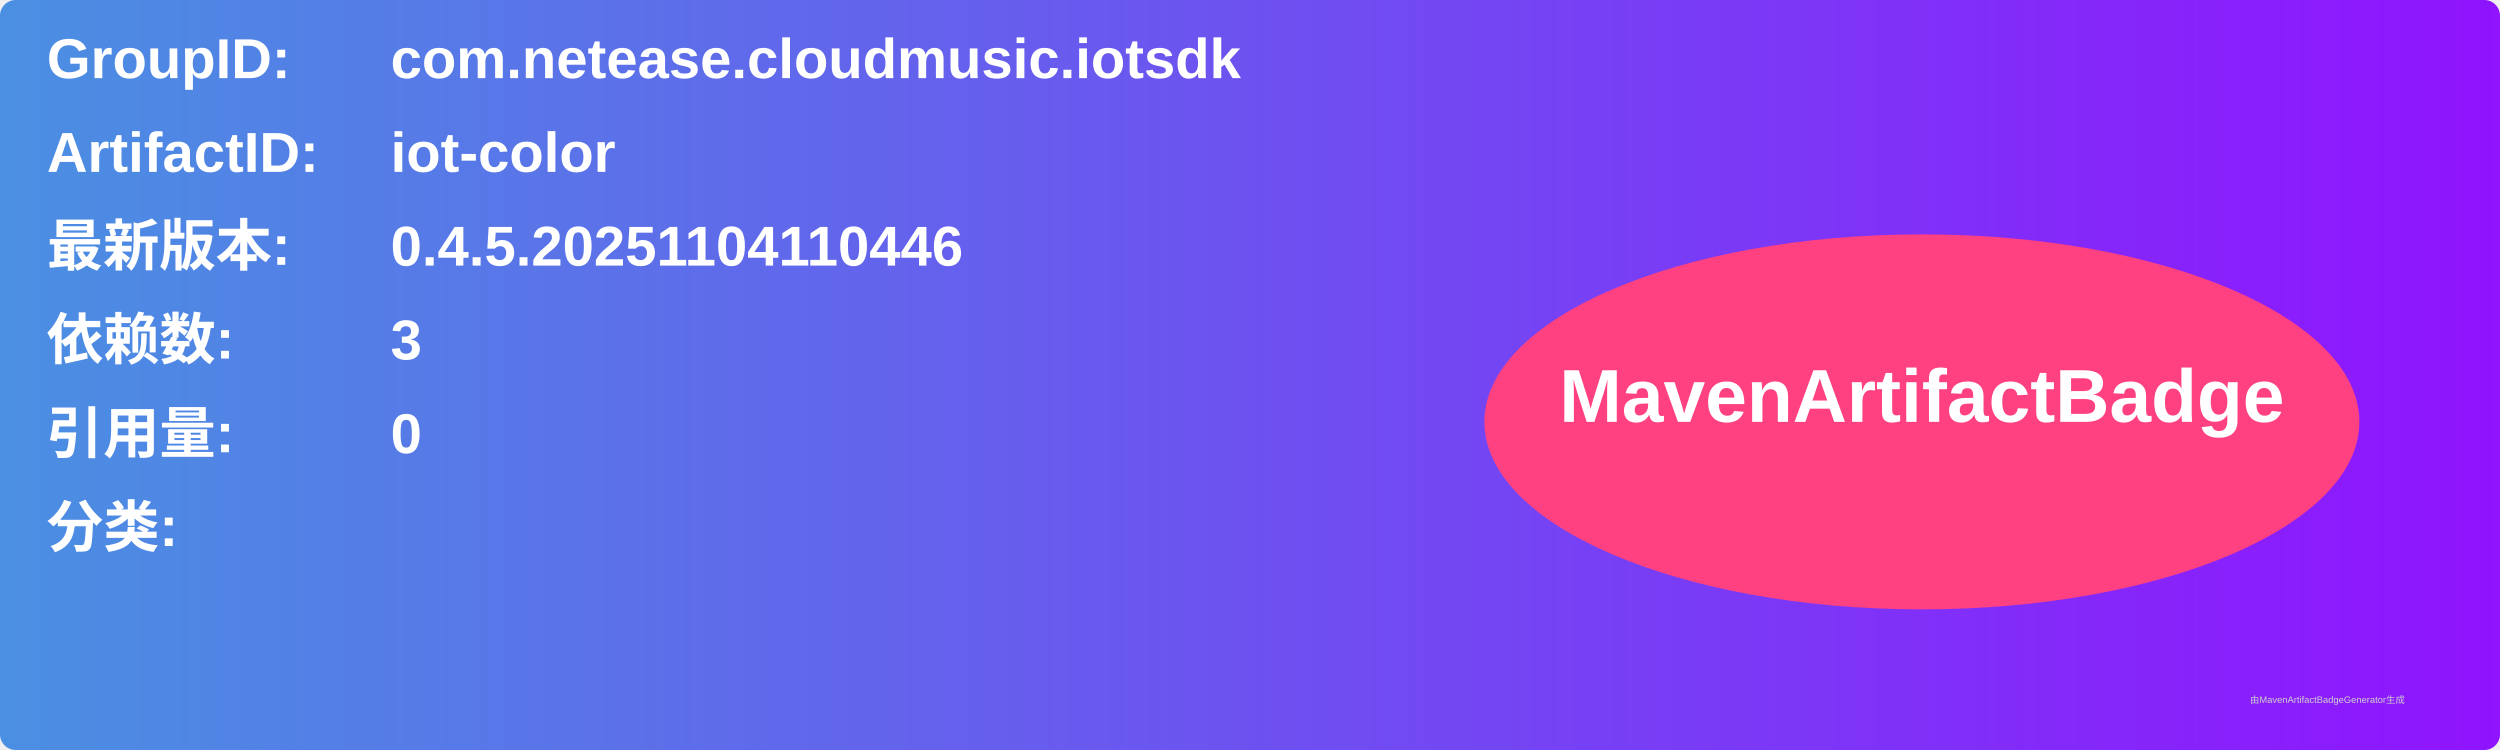
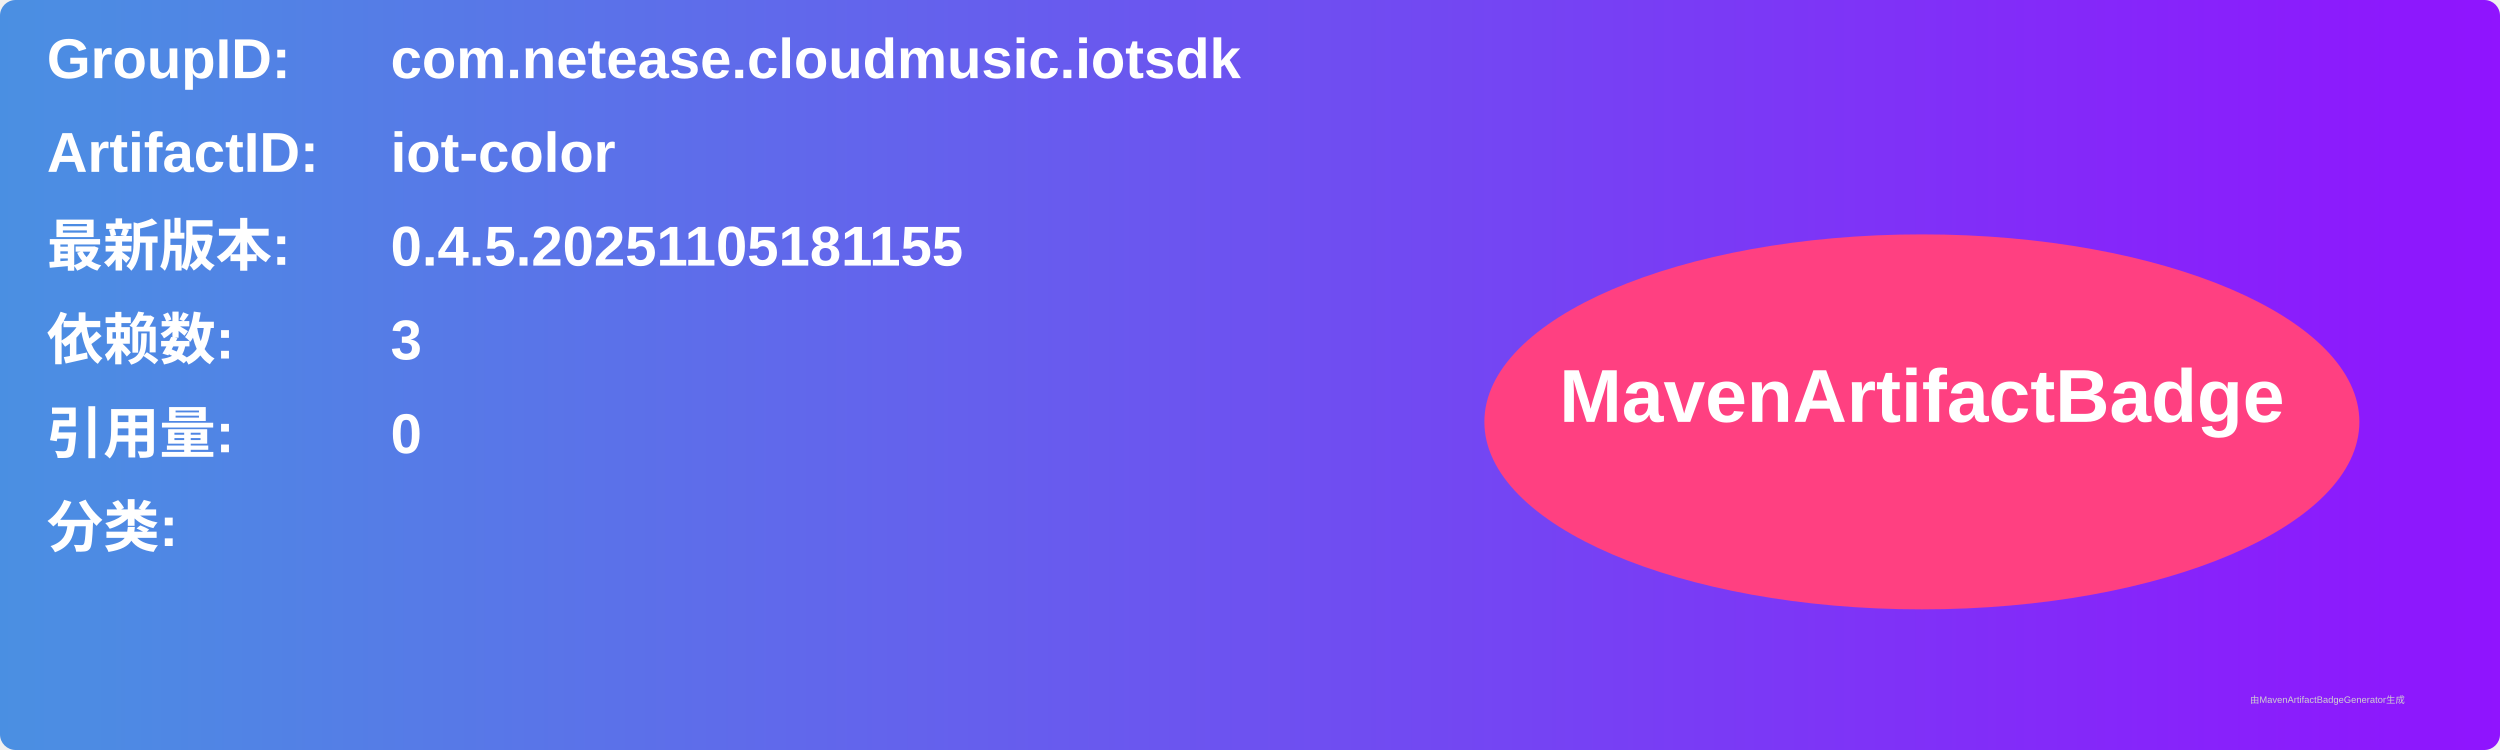
<svg xmlns="http://www.w3.org/2000/svg" width="800" height="240" viewBox="0 0 800 240">
  <linearGradient id="grad" x1="0%" y1="0%" x2="100%" y2="0%">
    <stop offset="0%" stop-color="#4a90e2" />
    <stop offset="100%" stop-color="#9013fe" />
  </linearGradient>
  <rect width="100%" height="100%" rx="5" ry="5" fill="url(#grad)" />
  <g transform="translate(15, 15)">
    <text x="0" y="10" font-family="Arial" font-size="18" fill="white" font-weight="bold" width="260">GroupID:</text>
    <text x="110" y="10" font-family="Arial" font-size="18" fill="white" font-weight="bold" width="460">com.netease.cloudmusic.iotsdk</text>
    <text x="0" y="40" font-family="Arial" font-size="18" fill="white" font-weight="bold" width="260">ArtifactID:</text>
    <text x="110" y="40" font-family="Arial" font-size="18" fill="white" font-weight="bold" width="460">iot-color</text>
    <text x="0" y="70" font-family="Arial" font-size="18" fill="white" font-weight="bold">最新版本:</text>
    <text x="110" y="70" font-family="Arial" font-size="18" fill="white" font-weight="bold">
-       <tspan font-weight="bold">0.4.5.20251104110446</tspan>
+       <tspan font-weight="bold">0.4.5.20251105181155</tspan>
    </text>
    <text x="0" y="100" font-family="Arial" font-size="18" fill="white" font-weight="bold">依赖数: </text>
    <text x="110" y="100" font-family="Arial" font-size="18" fill="white">
      <tspan font-weight="bold">3</tspan>
    </text>
    <text x="0" y="130" font-family="Arial" font-size="18" fill="white" font-weight="bold">引用量: </text>
    <text x="110" y="130" font-family="Arial" font-size="18" fill="white">
      <tspan font-weight="bold">0</tspan>
    </text>
    <text x="0" y="160" font-family="Arial" font-size="18" fill="white" font-weight="bold">分类:</text>
    <text x="10" y="190" font-family="Arial" font-size="10" fill="white">
      <tspan font-weight="bold" />
    </text>
    <ellipse cx="600" cy="120" rx="140" ry="60" fill="#ff4081" />
    <text x="600" y="120" text-anchor="middle" font-family="Arial" font-size="24" fill="white" font-weight="bold">MavenArtifactBadge</text>
  </g>
  <text x="720" y="225" font-family="Arial" font-size="3" fill="#d0d0d0">由MavenArtifactBadgeGenerator生成</text>
</svg>
